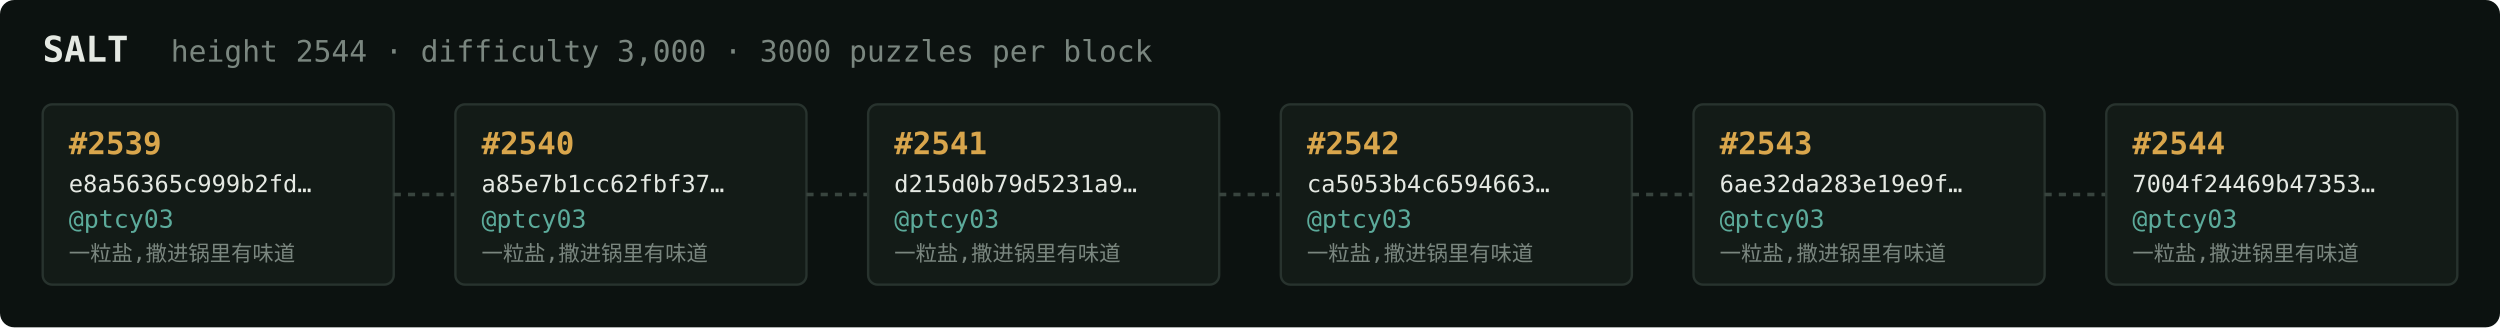
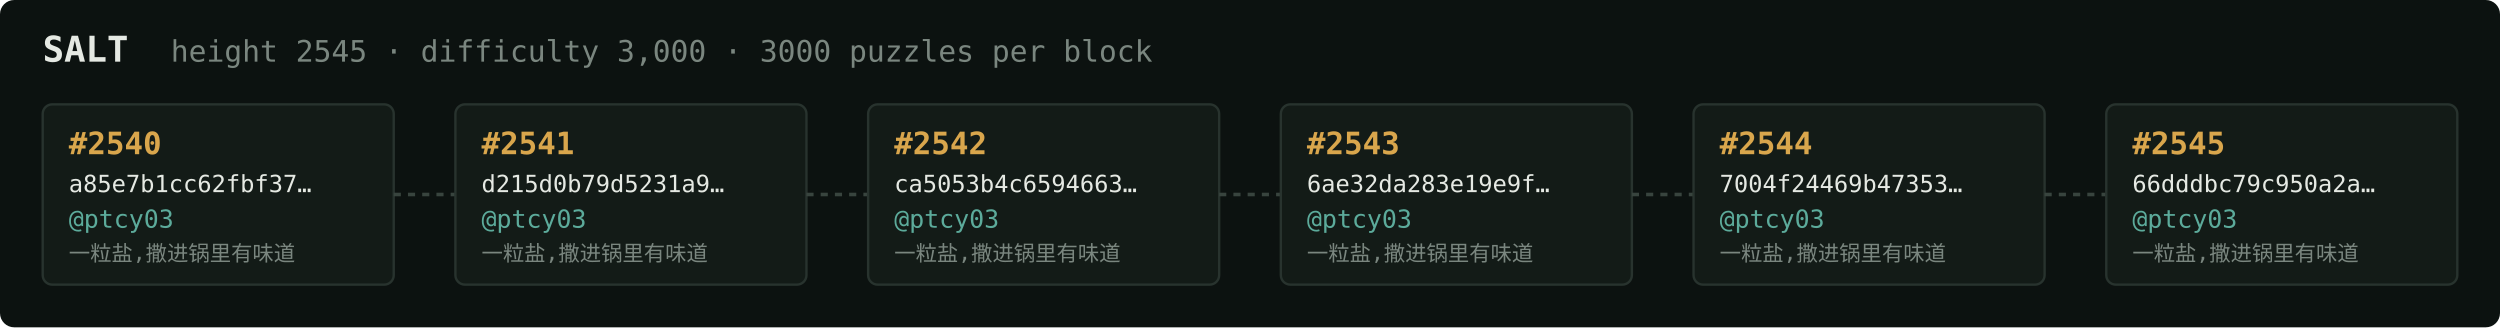
<svg xmlns="http://www.w3.org/2000/svg" width="1054" height="138" viewBox="0 0 1054 138" font-family="ui-monospace,SFMono-Regular,Menlo,monospace">
  <rect fill="#0c1210" width="1054" height="138" rx="6" />
  <text x="18" y="26" fill="#e5e9e3" font-size="15" font-weight="700">SALT</text>
-   <text x="72" y="26" fill="#7a867f" font-size="12.5">height 2544 · difficulty 3,000 · 3000 puzzles per block</text>
+   <text x="72" y="26" fill="#7a867f" font-size="12.5">height 2545 · difficulty 3,000 · 3000 puzzles per block</text>
  <rect x="18" y="44" width="148" height="76" rx="4" fill="#131b17" stroke="#28332e" stroke-width="1" />
-   <text x="29" y="65" fill="#d9a64c" font-size="13" font-weight="700">#2539</text>
-   <text x="29" y="81" fill="#e5e9e3" font-size="10">e8a56365c999b2fd…</text>
+   <text x="29" y="65" fill="#d9a64c" font-size="13" font-weight="700">#2540</text>
+   <text x="29" y="81" fill="#e5e9e3" font-size="10">a85e7b1cc62fbf37…</text>
  <text x="29" y="96" fill="#5cab9b" font-size="10.5">@ptcy03</text>
  <text x="29" y="110" fill="#7a867f" font-size="9">一粒盐,撒进锅里有味道</text>
  <line x1="166" y1="82.0" x2="192" y2="82.0" stroke="#38443e" stroke-width="1.5" stroke-dasharray="3 3" />
  <rect x="192" y="44" width="148" height="76" rx="4" fill="#131b17" stroke="#28332e" stroke-width="1" />
-   <text x="203" y="65" fill="#d9a64c" font-size="13" font-weight="700">#2540</text>
-   <text x="203" y="81" fill="#e5e9e3" font-size="10">a85e7b1cc62fbf37…</text>
+   <text x="203" y="65" fill="#d9a64c" font-size="13" font-weight="700">#2541</text>
+   <text x="203" y="81" fill="#e5e9e3" font-size="10">d215d0b79d5231a9…</text>
  <text x="203" y="96" fill="#5cab9b" font-size="10.5">@ptcy03</text>
  <text x="203" y="110" fill="#7a867f" font-size="9">一粒盐,撒进锅里有味道</text>
  <line x1="340" y1="82.0" x2="366" y2="82.0" stroke="#38443e" stroke-width="1.5" stroke-dasharray="3 3" />
  <rect x="366" y="44" width="148" height="76" rx="4" fill="#131b17" stroke="#28332e" stroke-width="1" />
-   <text x="377" y="65" fill="#d9a64c" font-size="13" font-weight="700">#2541</text>
-   <text x="377" y="81" fill="#e5e9e3" font-size="10">d215d0b79d5231a9…</text>
+   <text x="377" y="65" fill="#d9a64c" font-size="13" font-weight="700">#2542</text>
+   <text x="377" y="81" fill="#e5e9e3" font-size="10">ca5053b4c6594663…</text>
  <text x="377" y="96" fill="#5cab9b" font-size="10.5">@ptcy03</text>
  <text x="377" y="110" fill="#7a867f" font-size="9">一粒盐,撒进锅里有味道</text>
  <line x1="514" y1="82.0" x2="540" y2="82.0" stroke="#38443e" stroke-width="1.5" stroke-dasharray="3 3" />
  <rect x="540" y="44" width="148" height="76" rx="4" fill="#131b17" stroke="#28332e" stroke-width="1" />
-   <text x="551" y="65" fill="#d9a64c" font-size="13" font-weight="700">#2542</text>
-   <text x="551" y="81" fill="#e5e9e3" font-size="10">ca5053b4c6594663…</text>
+   <text x="551" y="65" fill="#d9a64c" font-size="13" font-weight="700">#2543</text>
+   <text x="551" y="81" fill="#e5e9e3" font-size="10">6ae32da283e19e9f…</text>
  <text x="551" y="96" fill="#5cab9b" font-size="10.5">@ptcy03</text>
  <text x="551" y="110" fill="#7a867f" font-size="9">一粒盐,撒进锅里有味道</text>
  <line x1="688" y1="82.0" x2="714" y2="82.0" stroke="#38443e" stroke-width="1.5" stroke-dasharray="3 3" />
  <rect x="714" y="44" width="148" height="76" rx="4" fill="#131b17" stroke="#28332e" stroke-width="1" />
-   <text x="725" y="65" fill="#d9a64c" font-size="13" font-weight="700">#2543</text>
-   <text x="725" y="81" fill="#e5e9e3" font-size="10">6ae32da283e19e9f…</text>
+   <text x="725" y="65" fill="#d9a64c" font-size="13" font-weight="700">#2544</text>
+   <text x="725" y="81" fill="#e5e9e3" font-size="10">7004f24469b47353…</text>
  <text x="725" y="96" fill="#5cab9b" font-size="10.5">@ptcy03</text>
  <text x="725" y="110" fill="#7a867f" font-size="9">一粒盐,撒进锅里有味道</text>
  <line x1="862" y1="82.0" x2="888" y2="82.0" stroke="#38443e" stroke-width="1.5" stroke-dasharray="3 3" />
  <rect x="888" y="44" width="148" height="76" rx="4" fill="#131b17" stroke="#28332e" stroke-width="1" />
-   <text x="899" y="65" fill="#d9a64c" font-size="13" font-weight="700">#2544</text>
-   <text x="899" y="81" fill="#e5e9e3" font-size="10">7004f24469b47353…</text>
+   <text x="899" y="65" fill="#d9a64c" font-size="13" font-weight="700">#2545</text>
+   <text x="899" y="81" fill="#e5e9e3" font-size="10">66dddbc79c950a2a…</text>
  <text x="899" y="96" fill="#5cab9b" font-size="10.5">@ptcy03</text>
  <text x="899" y="110" fill="#7a867f" font-size="9">一粒盐,撒进锅里有味道</text>
</svg>
